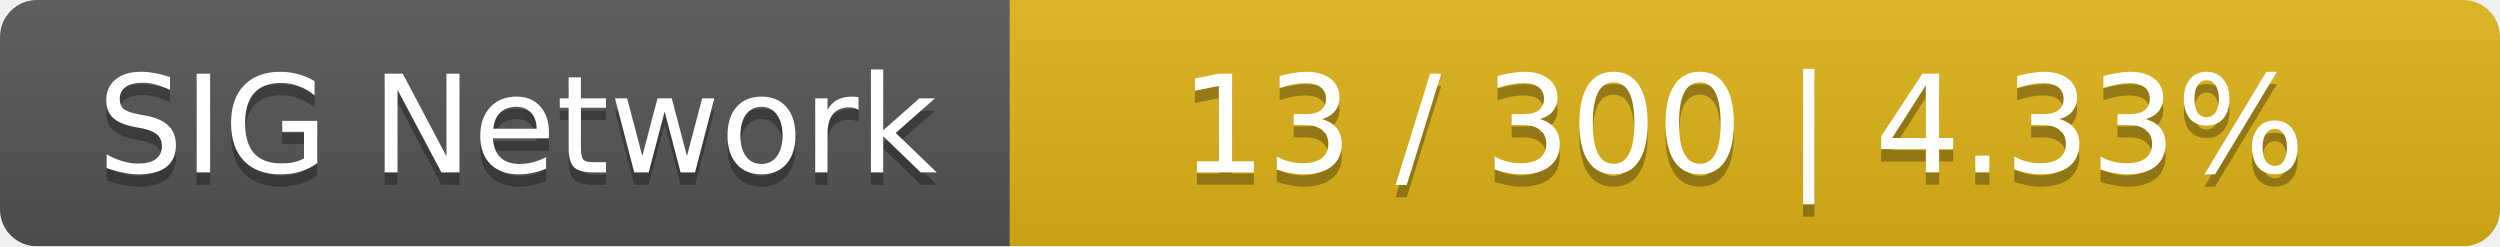
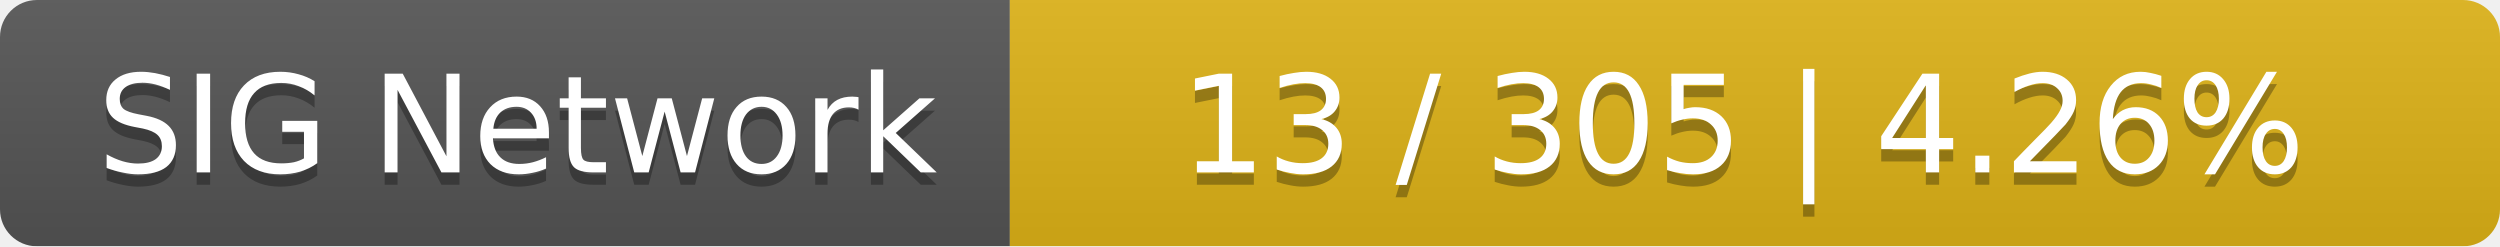
<svg xmlns="http://www.w3.org/2000/svg" width="203" height="20">
  <linearGradient id="smooth" x2="0" y2="100%">
    <stop offset="0" stop-color="#bbb" stop-opacity=".1" />
    <stop offset="1" stop-opacity=".1" />
  </linearGradient>
  <mask id="round">
    <rect width="203" height="20" rx="3" fill="#fff" />
  </mask>
  <g mask="url(#round)">
    <rect width="82" height="20" fill="#555" />
    <rect x="82" width="121" height="20" fill="#dfb317" />
    <rect width="203" height="20" fill="url(#smooth)" />
  </g>
  <g fill="#fff" text-anchor="middle" font-family="DejaVu Sans,Verdana,Geneva,sans-serif" font-size="11">
    <text x="42" y="15" fill="#010101" fill-opacity=".3">SIG Network</text>
    <text x="42" y="14">SIG Network</text>
-     <text x="141.5" y="15" fill="#010101" fill-opacity=".3">13 / 300    |    4.33%</text>
-     <text x="141.5" y="14">13 / 300    |    4.33%</text>
+     <text x="141.5" y="15" fill="#010101" fill-opacity=".3">13 / 305    |    4.26%</text>
+     <text x="141.5" y="14">13 / 305    |    4.26%</text>
  </g>
</svg>
